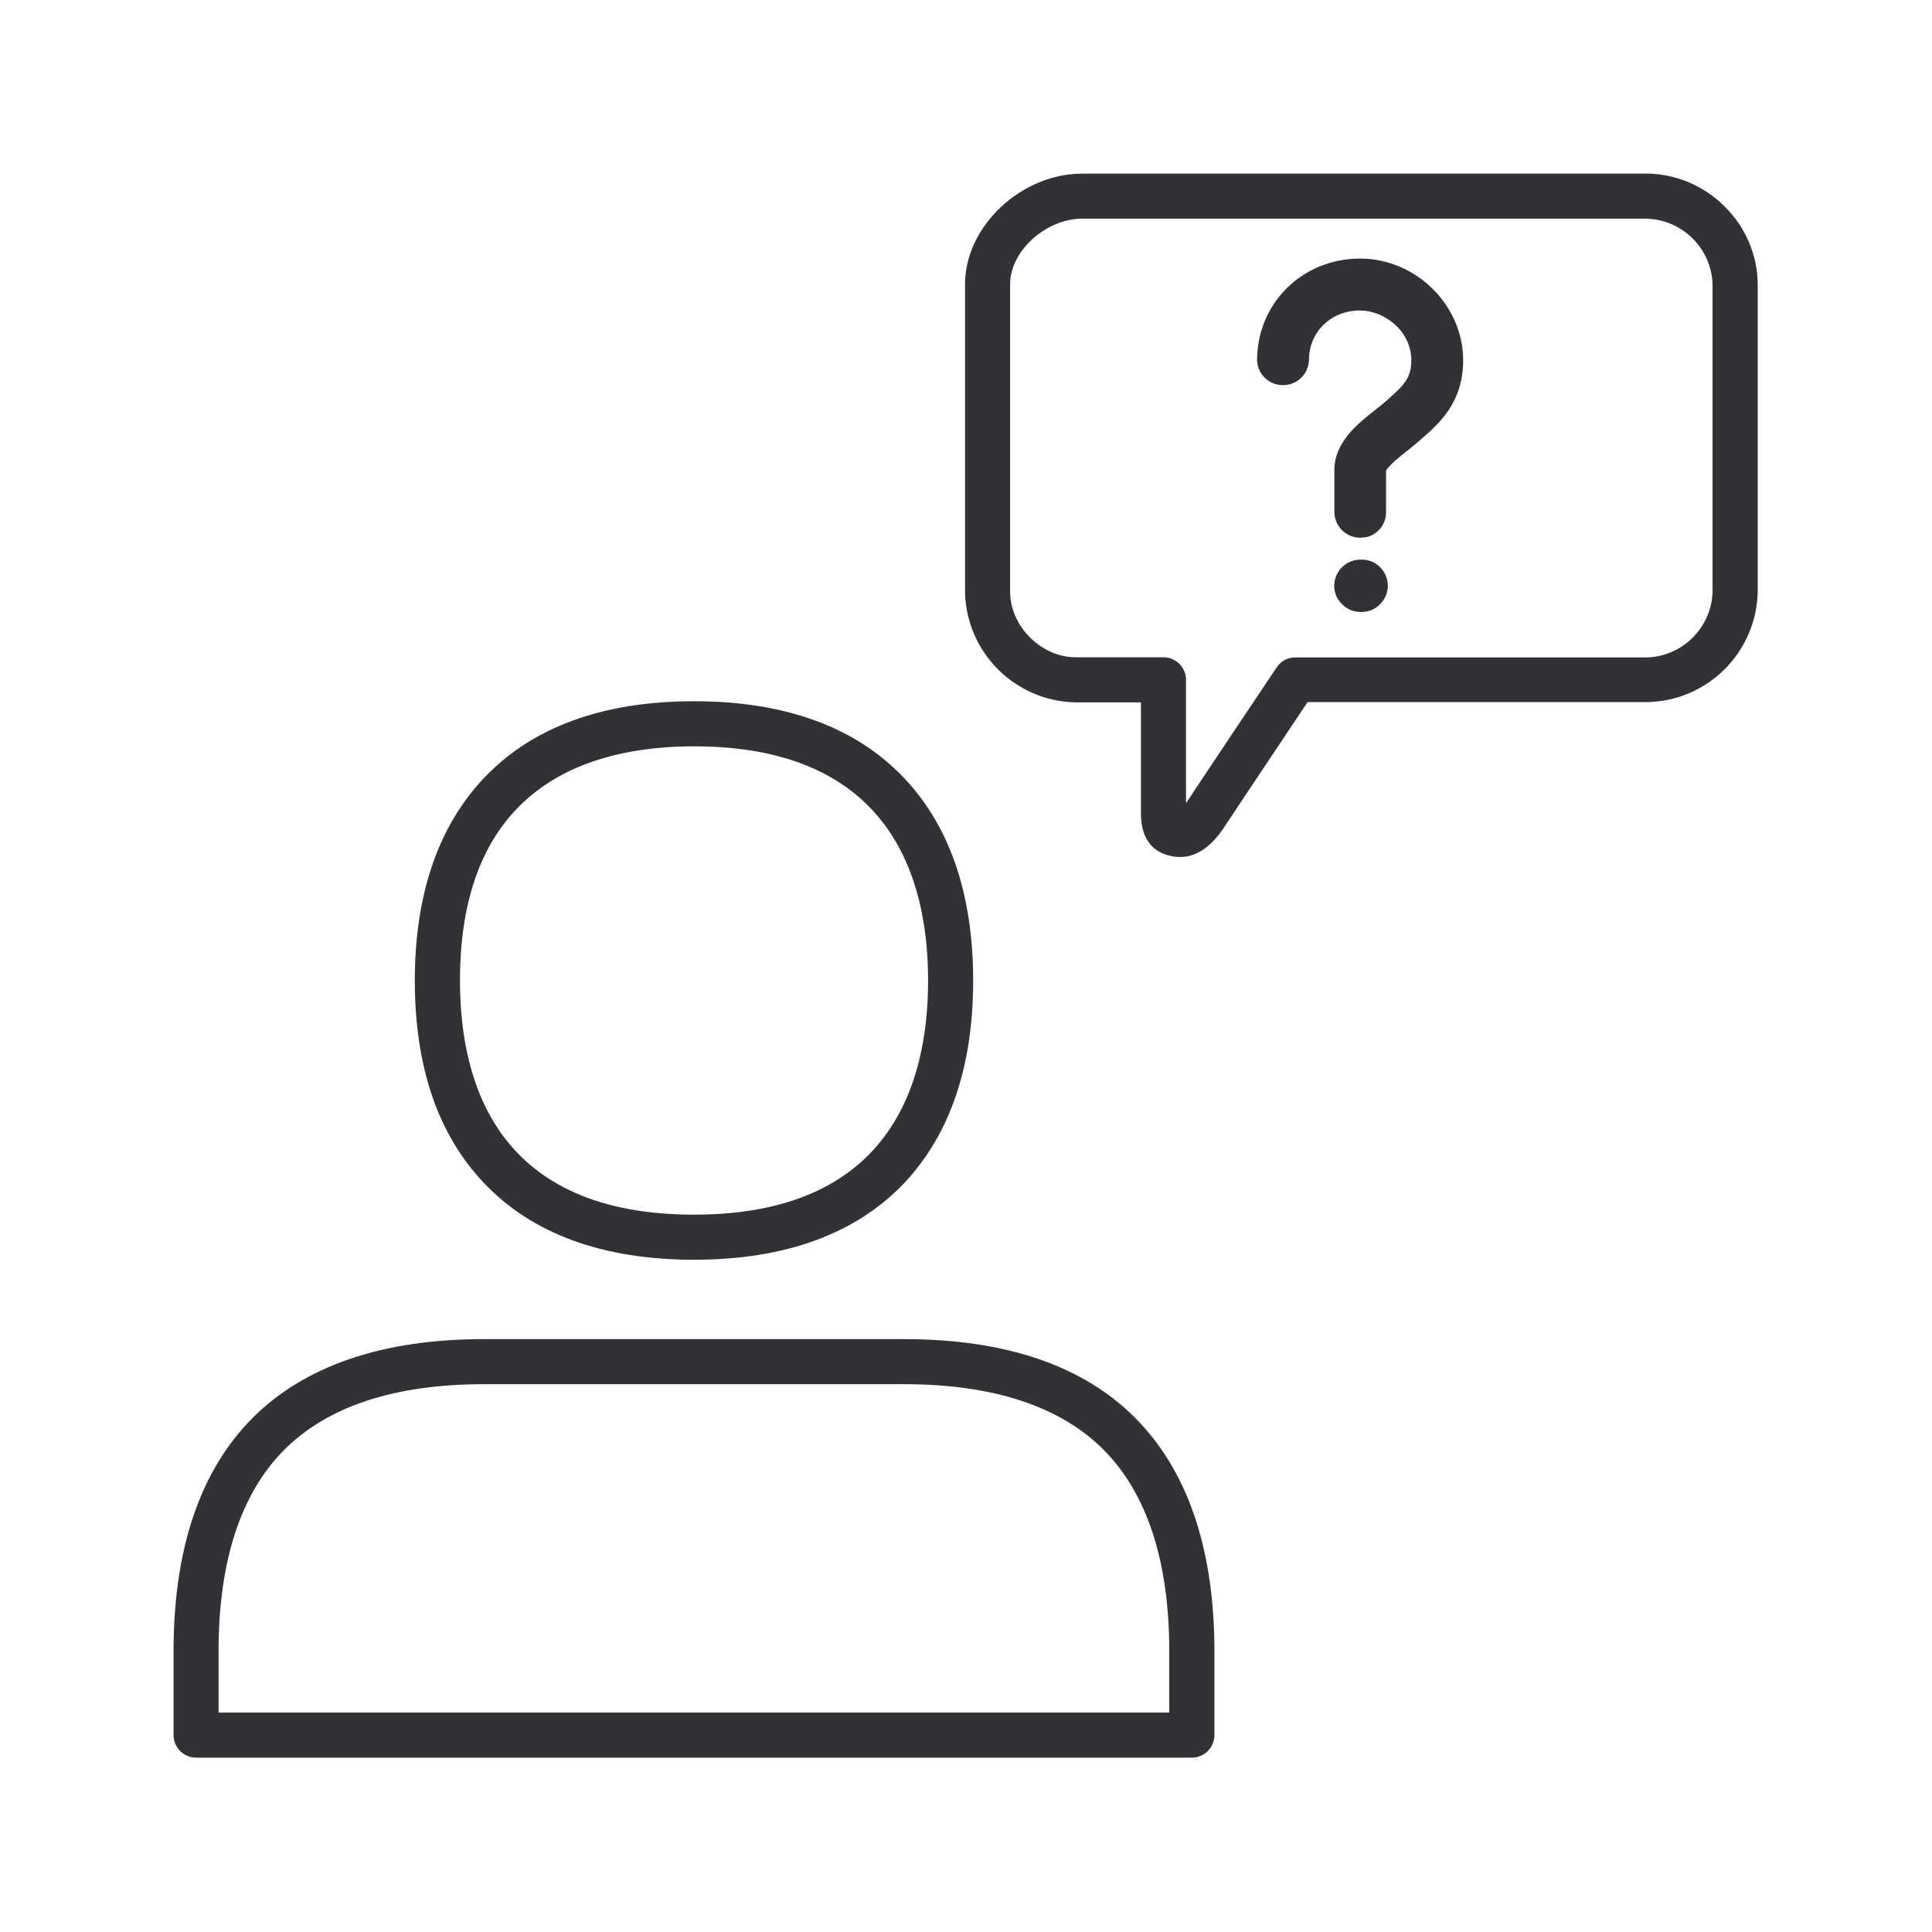
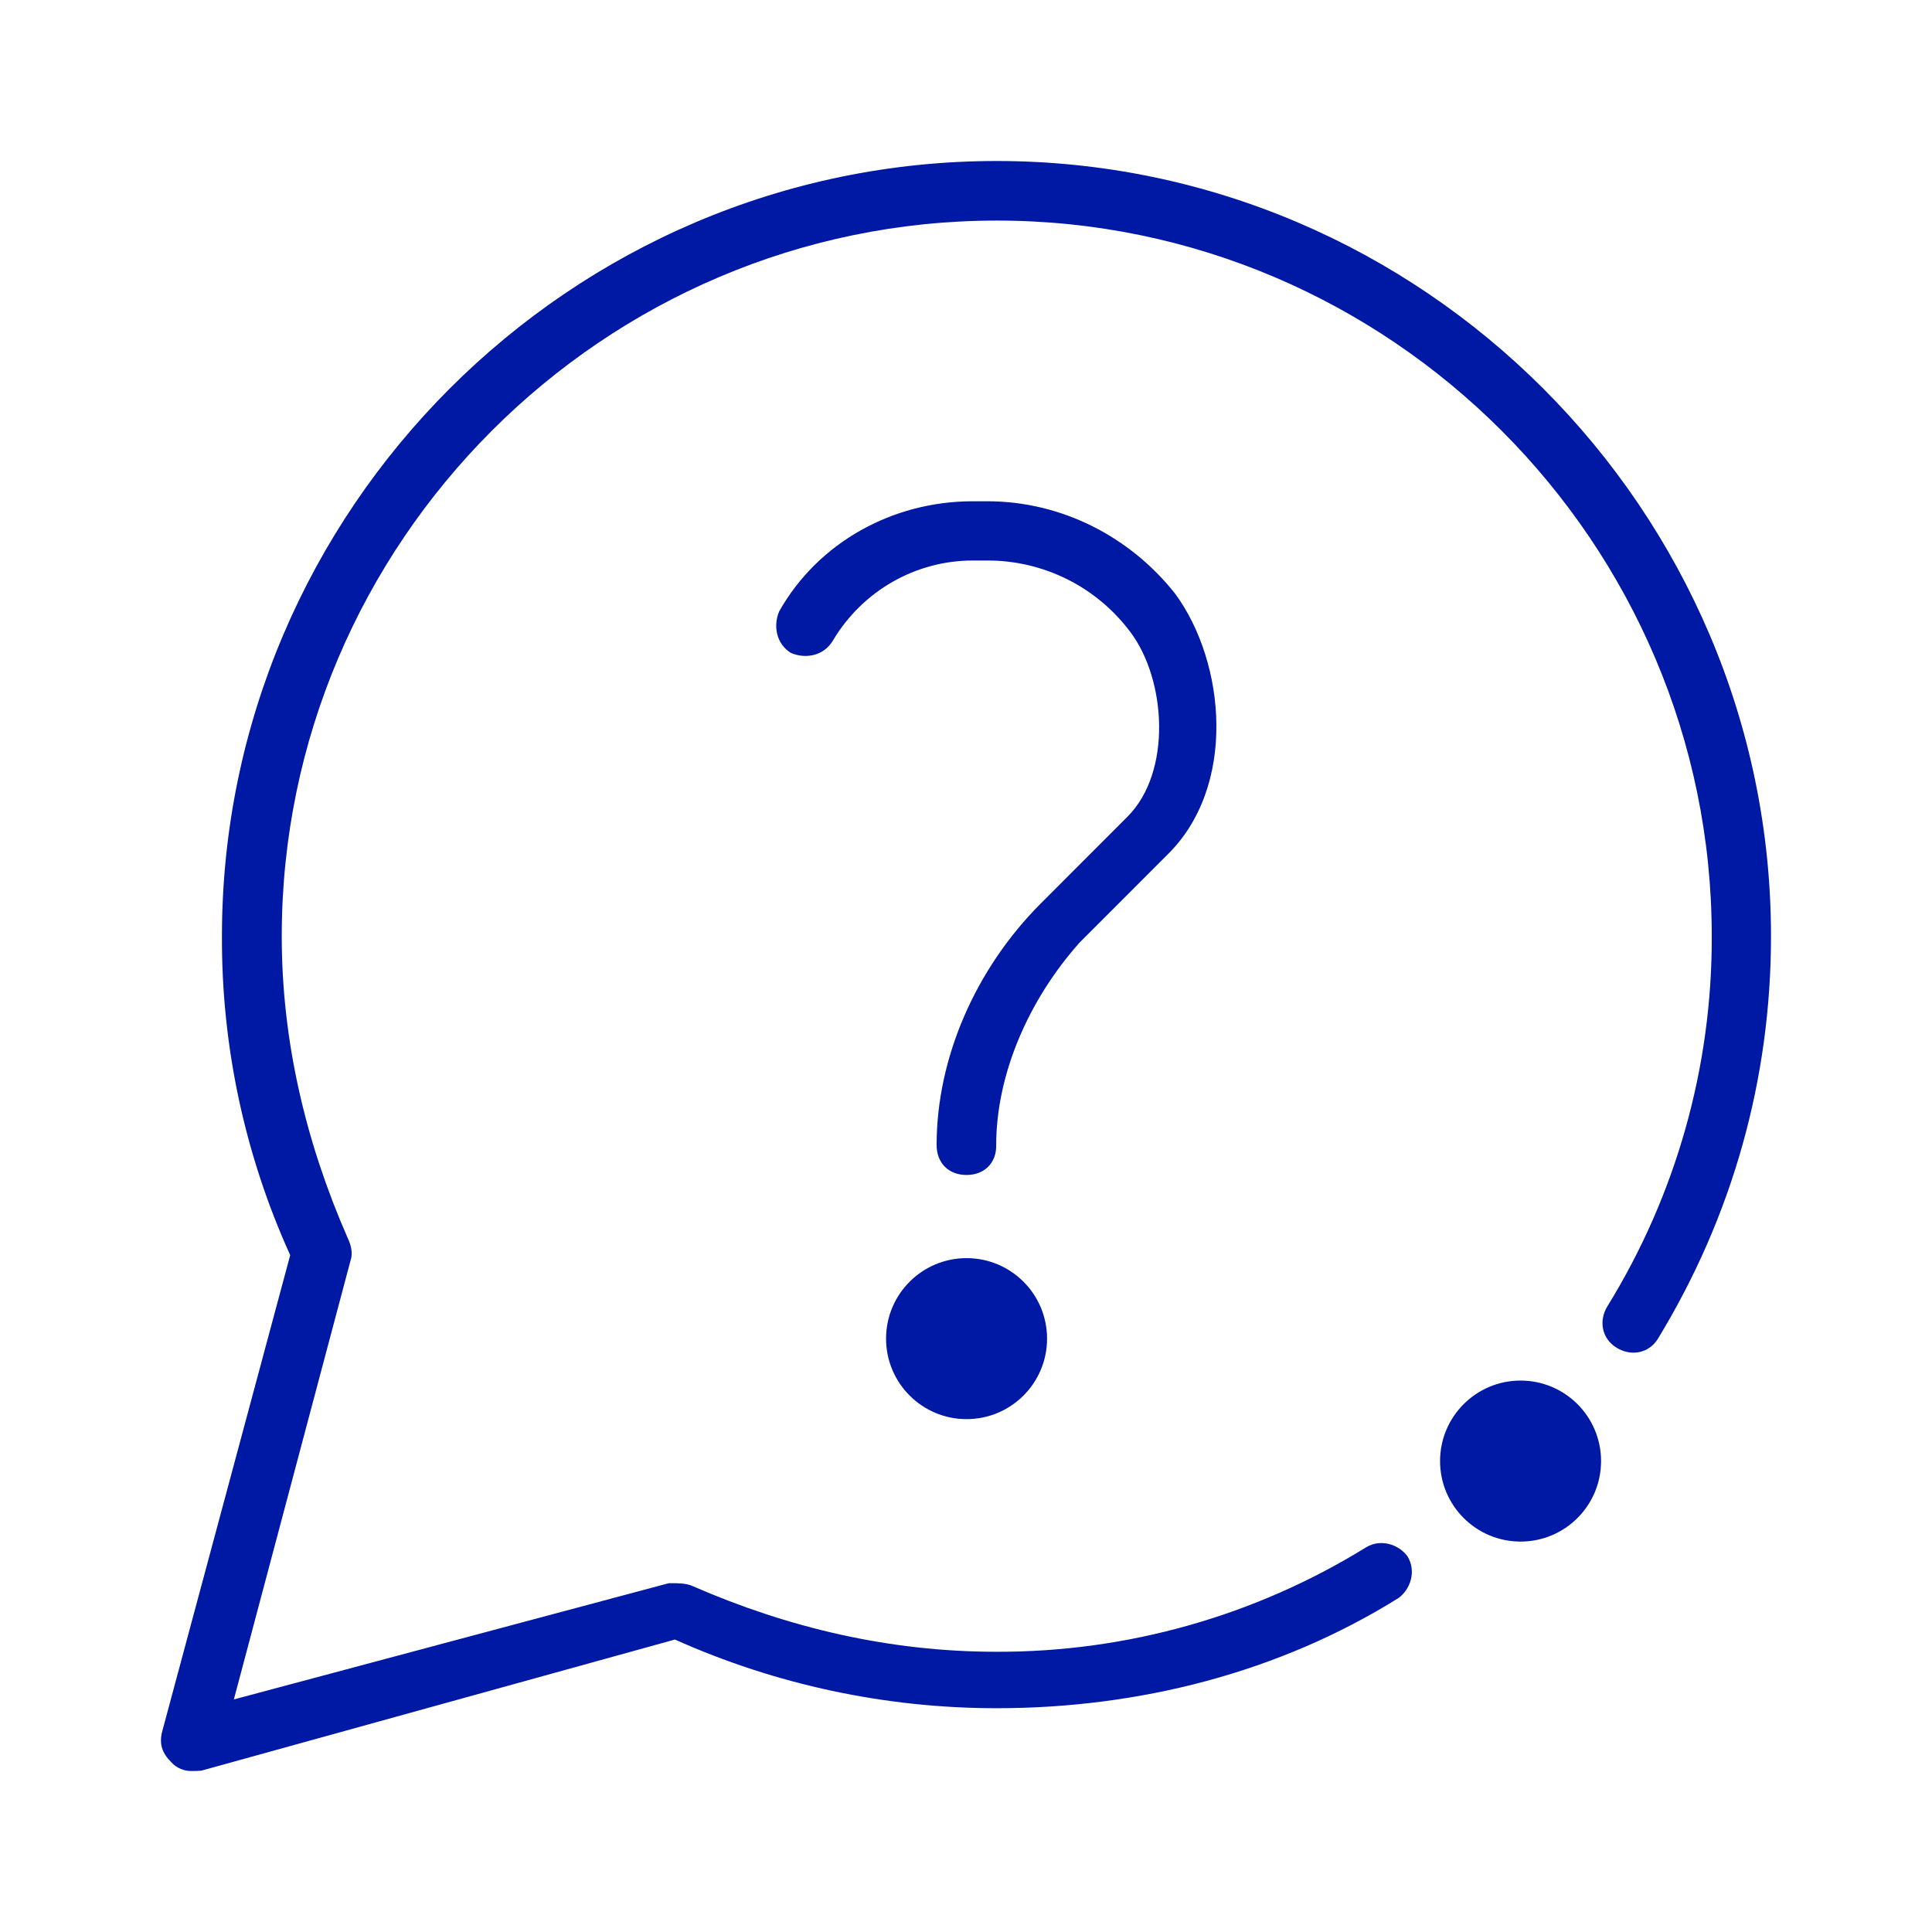
<svg xmlns="http://www.w3.org/2000/svg" width="24" height="24">
-   <path d="M11.232 16.635c1.26 0 2.23.33 2.877.986.647.656.977 1.625.977 2.894v1.042a.28.28 0 0 1-.28.277H2.436a.28.28 0 0 1-.28-.28v-1.042c0-1.266.328-2.24.978-2.894.65-.652 1.616-.983 2.877-.983h5.22Zm0 .56H6.01c-1.107 0-1.942.275-2.482.818-.54.544-.813 1.387-.813 2.499v.762h11.81v-.762c0-1.115-.275-1.955-.812-2.499-.538-.543-1.376-.818-2.482-.818Zm-2.61-8.484c1.134 0 2.013.322 2.613.958.566.6.854 1.445.854 2.512 0 1.068-.288 1.91-.854 2.513-.6.633-1.48.955-2.614.955s-2.014-.322-2.613-.958c-.569-.6-.855-1.442-.855-2.51 0-1.067.289-1.91.855-2.512.6-.636 1.479-.958 2.613-.958Zm0 .56c-1.328 0-2.908.504-2.908 2.91 0 1.328.504 2.908 2.907 2.908 2.404 0 2.908-1.583 2.908-2.908 0-1.324-.504-2.91-2.908-2.91Zm11.84-7.115c.36.006.708.152.963.41.258.254.406.599.41.96V7.35a1.4 1.4 0 0 1-1.373 1.372h-4.219l-.146.219c-.344.514-.828 1.24-.86 1.29-.078.121-.268.415-.577.415a.516.516 0 0 1-.092-.008c-.395-.07-.395-.434-.395-.555V8.725h-.812a1.4 1.4 0 0 1-1.373-1.373V3.53c0-.717.695-1.373 1.457-1.373h7.017Zm0 .56h-7.017c-.454 0-.897.404-.897.813v3.823c0 .426.387.813.813.813h1.092a.28.28 0 0 1 .28.28v1.532l.031-.045c.053-.084 1.053-1.58 1.095-1.641a.273.273 0 0 1 .233-.124h4.37a.843.843 0 0 0 .812-.812V3.53a.843.843 0 0 0-.812-.813Zm-3.555 4.236c.09-.003.176.03.238.095a.322.322 0 0 1 0 .457.317.317 0 0 1-.238.098.319.319 0 0 1-.235-.096.314.314 0 0 1-.098-.227c0-.179.145-.327.325-.327h.008Zm-.011-3.74c.694 0 1.28.58 1.28 1.264 0 .523-.297.784-.516.974l-.022.02c-.048.042-.098.081-.148.123-.082.062-.244.194-.272.255v.51a.313.313 0 0 1-.254.316l-.065.006a.322.322 0 0 1-.323-.322v-.521c0-.347.3-.583.519-.754.044-.036.09-.07.12-.098l.022-.02c.2-.176.295-.268.295-.49 0-.364-.337-.618-.636-.618-.364 0-.636.266-.636.619a.32.32 0 0 1-.336.308.319.319 0 0 1-.308-.308c0-.71.563-1.264 1.28-1.264Z" fill="#313235" fill-rule="nonzero" />
+   <g transform="translate(2 2)" fill="#0019A5" fill-rule="nonzero">
+     <circle cx="16.889" cy="16.15" r="1" />
+     <circle cx="10.007" cy="14.629" r="1" />
+     <path d="M10.007 12.596c-.224 0-.372-.149-.372-.373 0-1.076.48-2.185 1.295-3.001l1.076-1.077c.556-.556.48-1.705.036-2.293a2.21 2.21 0 0 0-1.775-.889h-.184c-.704 0-1.368.372-1.74 1-.112.185-.336.225-.516.149-.184-.112-.224-.337-.148-.517.48-.852 1.404-1.368 2.404-1.368h.184c.923 0 1.775.444 2.331 1.148.628.853.776 2.406-.112 3.258L11.41 9.71c-.627.704-1.035 1.629-1.035 2.517.004.216-.144.369-.368.369Z" />
+     <path d="M.385 20a.333.333 0 0 1-.26-.112c-.112-.112-.148-.224-.112-.372l1.592-5.924A9.497 9.497 0 0 1 .757 9.63C.757 4.335 5.088 0 10.38 0 15.669 0 20 4.335 20 9.63c0 1.777-.48 3.482-1.404 4.999-.112.184-.336.224-.515.112-.184-.112-.224-.336-.112-.516a8.699 8.699 0 0 0 1.295-4.595c0-4.887-3.995-8.89-8.881-8.89C5.496.74 1.5 4.74 1.5 9.63c0 1.297.296 2.553.816 3.742.036.076.076.184.036.296L.905 19.111l5.403-1.444h.036c.076 0 .184 0 .26.036 1.183.516 2.443.816 3.775.816a8.69 8.69 0 0 0 4.59-1.297c.184-.112.408-.036.516.112.112.185.036.409-.112.517-1.48.924-3.219 1.369-4.994 1.369a9.781 9.781 0 0 1-3.995-.853L.5 19.996C.461 20 .425 20 .385 20Z" />
+   </g>
</svg>
